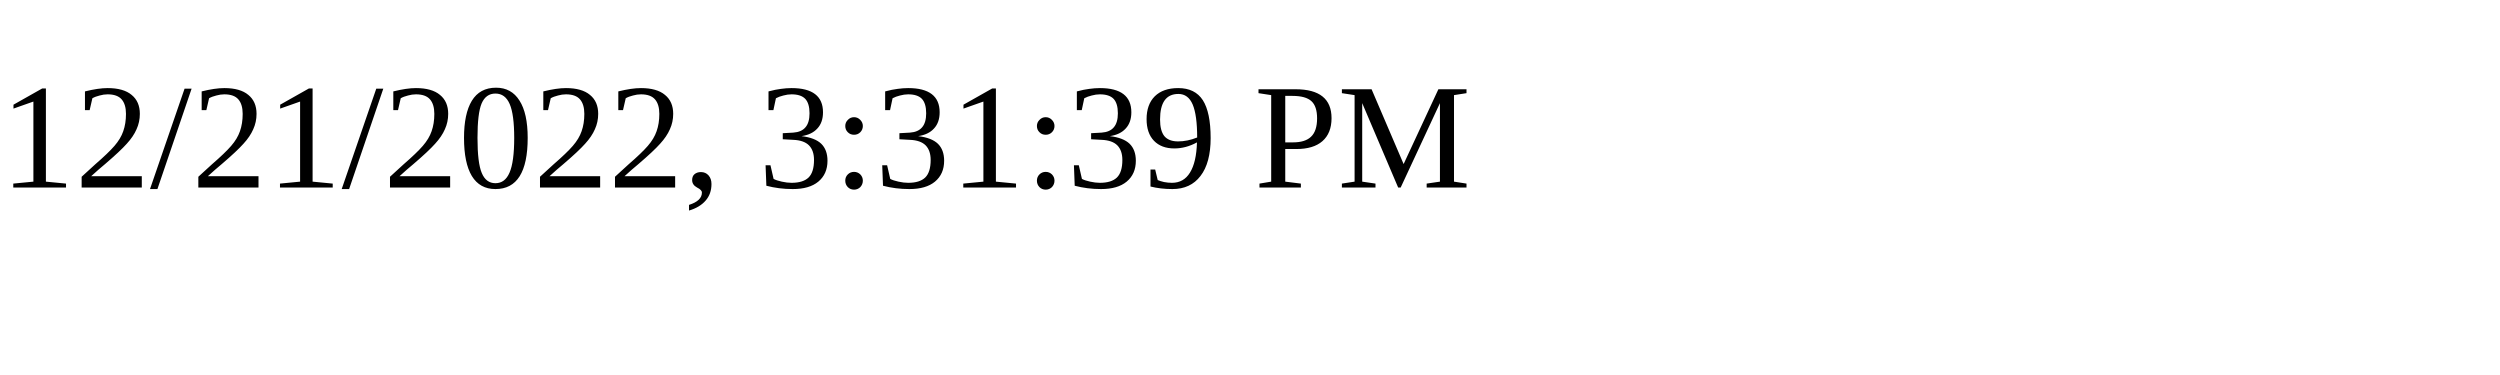
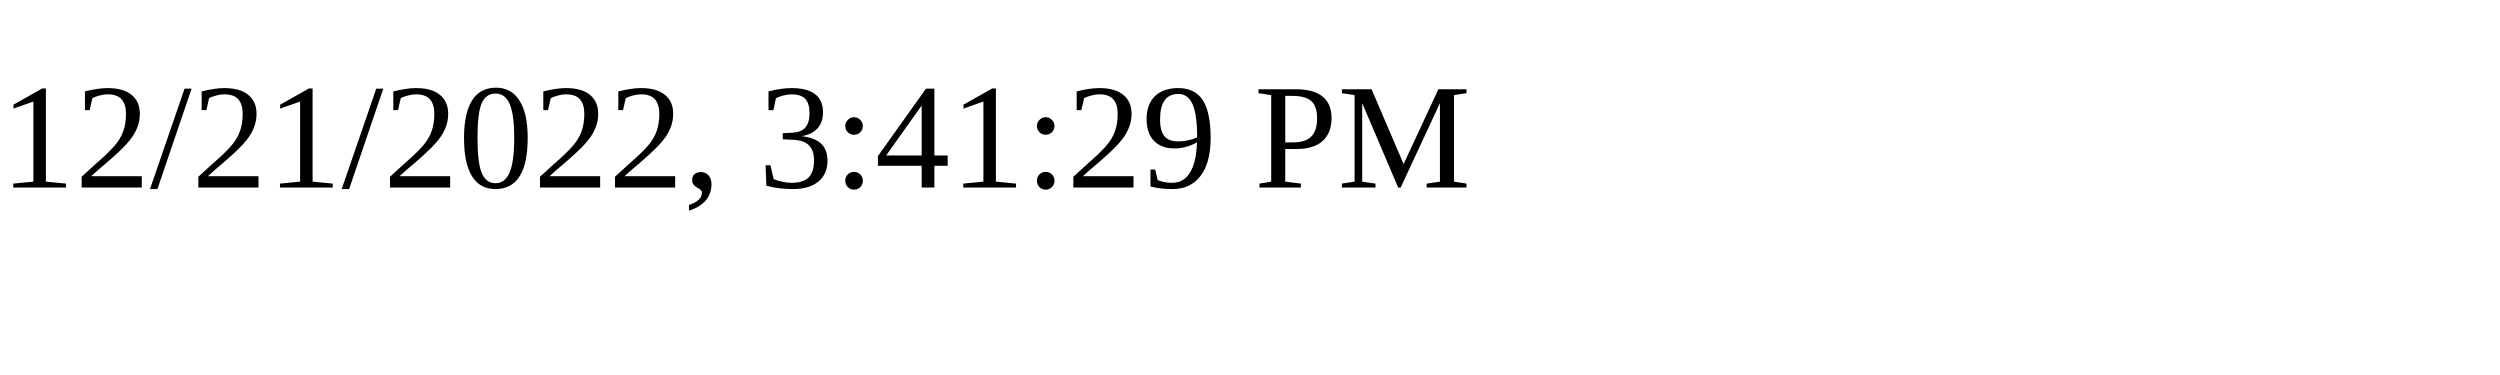
<svg xmlns="http://www.w3.org/2000/svg" height="30" width="200">
-   <text x="0" y="15">12/21/2022, 3:31:39 PM</text>
+   <text x="0" y="15">12/21/2022, 3:41:29 PM</text>
</svg>
